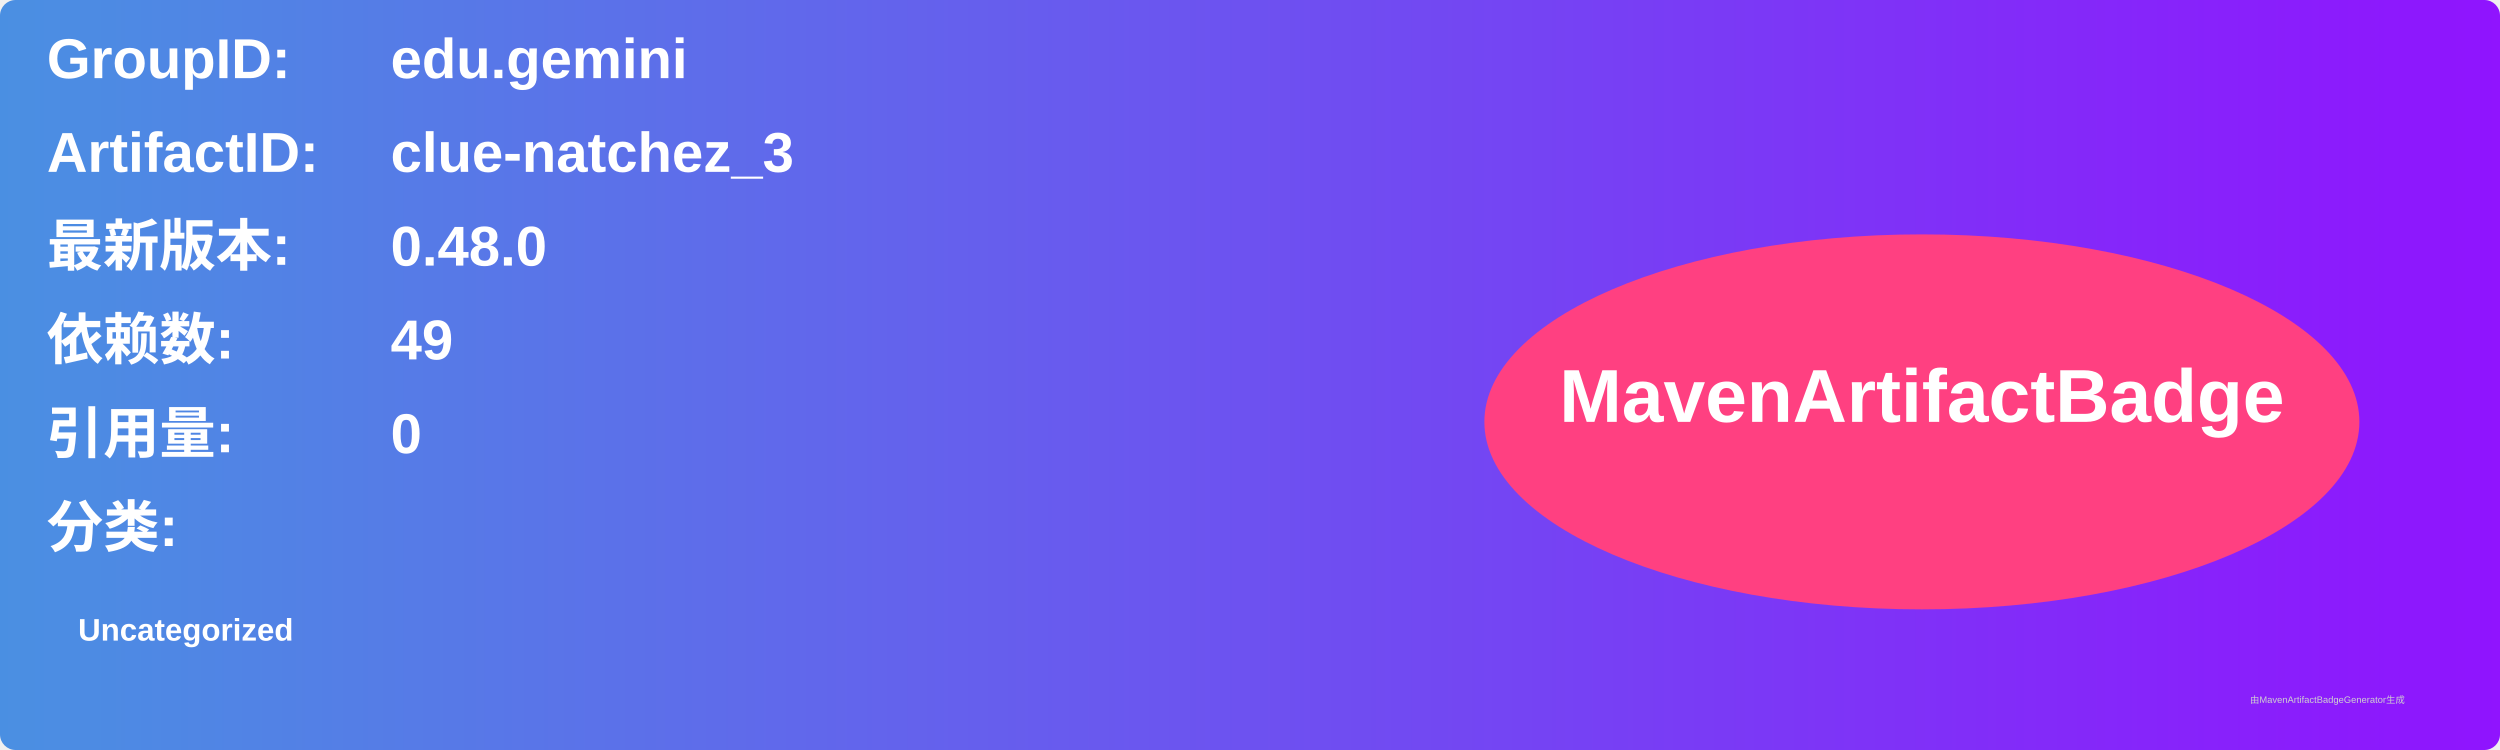
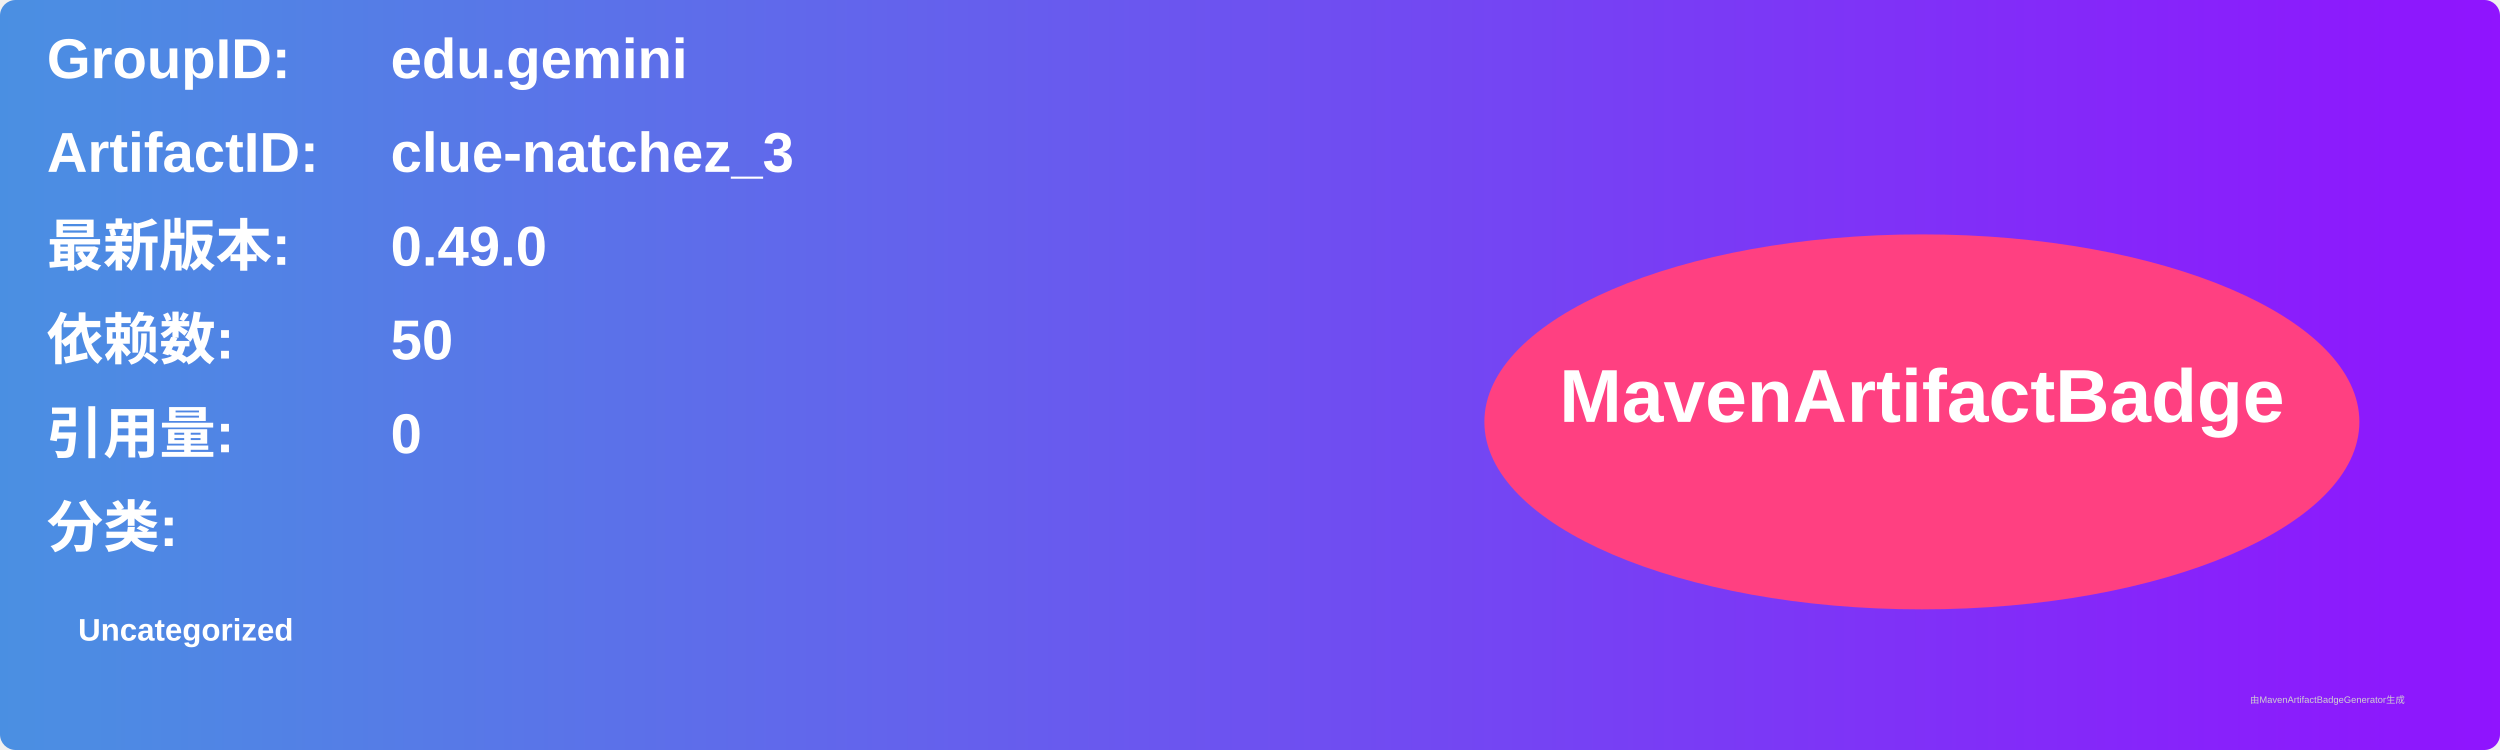
<svg xmlns="http://www.w3.org/2000/svg" width="800" height="240" viewBox="0 0 800 240">
  <linearGradient id="grad" x1="0%" y1="0%" x2="100%" y2="0%">
    <stop offset="0%" stop-color="#4a90e2" />
    <stop offset="100%" stop-color="#9013fe" />
  </linearGradient>
  <rect width="100%" height="100%" rx="5" ry="5" fill="url(#grad)" />
  <g transform="translate(15, 15)">
    <text x="0" y="10" font-family="Arial" font-size="18" fill="white" font-weight="bold" width="260">GroupID:</text>
    <text x="110" y="10" font-family="Arial" font-size="18" fill="white" font-weight="bold" width="460">edu.gemini</text>
    <text x="0" y="40" font-family="Arial" font-size="18" fill="white" font-weight="bold" width="260">ArtifactID:</text>
    <text x="110" y="40" font-family="Arial" font-size="18" fill="white" font-weight="bold" width="460">clue-natchez_3</text>
    <text x="0" y="70" font-family="Arial" font-size="18" fill="white" font-weight="bold">最新版本:</text>
    <text x="110" y="70" font-family="Arial" font-size="18" fill="white" font-weight="bold">
-       <tspan font-weight="bold">0.48.0</tspan>
+       <tspan font-weight="bold">0.49.0</tspan>
    </text>
    <text x="0" y="100" font-family="Arial" font-size="18" fill="white" font-weight="bold">依赖数: </text>
    <text x="110" y="100" font-family="Arial" font-size="18" fill="white">
-       <tspan font-weight="bold">49</tspan>
+       <tspan font-weight="bold">50</tspan>
    </text>
    <text x="0" y="130" font-family="Arial" font-size="18" fill="white" font-weight="bold">引用量: </text>
    <text x="110" y="130" font-family="Arial" font-size="18" fill="white">
      <tspan font-weight="bold">0</tspan>
    </text>
    <text x="0" y="160" font-family="Arial" font-size="18" fill="white" font-weight="bold">分类:</text>
    <text x="10" y="190" font-family="Arial" font-size="10" fill="white">
      <tspan font-weight="bold">Uncategorized</tspan>
    </text>
    <ellipse cx="600" cy="120" rx="140" ry="60" fill="#ff4081" />
    <text x="600" y="120" text-anchor="middle" font-family="Arial" font-size="24" fill="white" font-weight="bold">MavenArtifactBadge</text>
  </g>
  <text x="720" y="225" font-family="Arial" font-size="3" fill="#d0d0d0">由MavenArtifactBadgeGenerator生成</text>
</svg>
